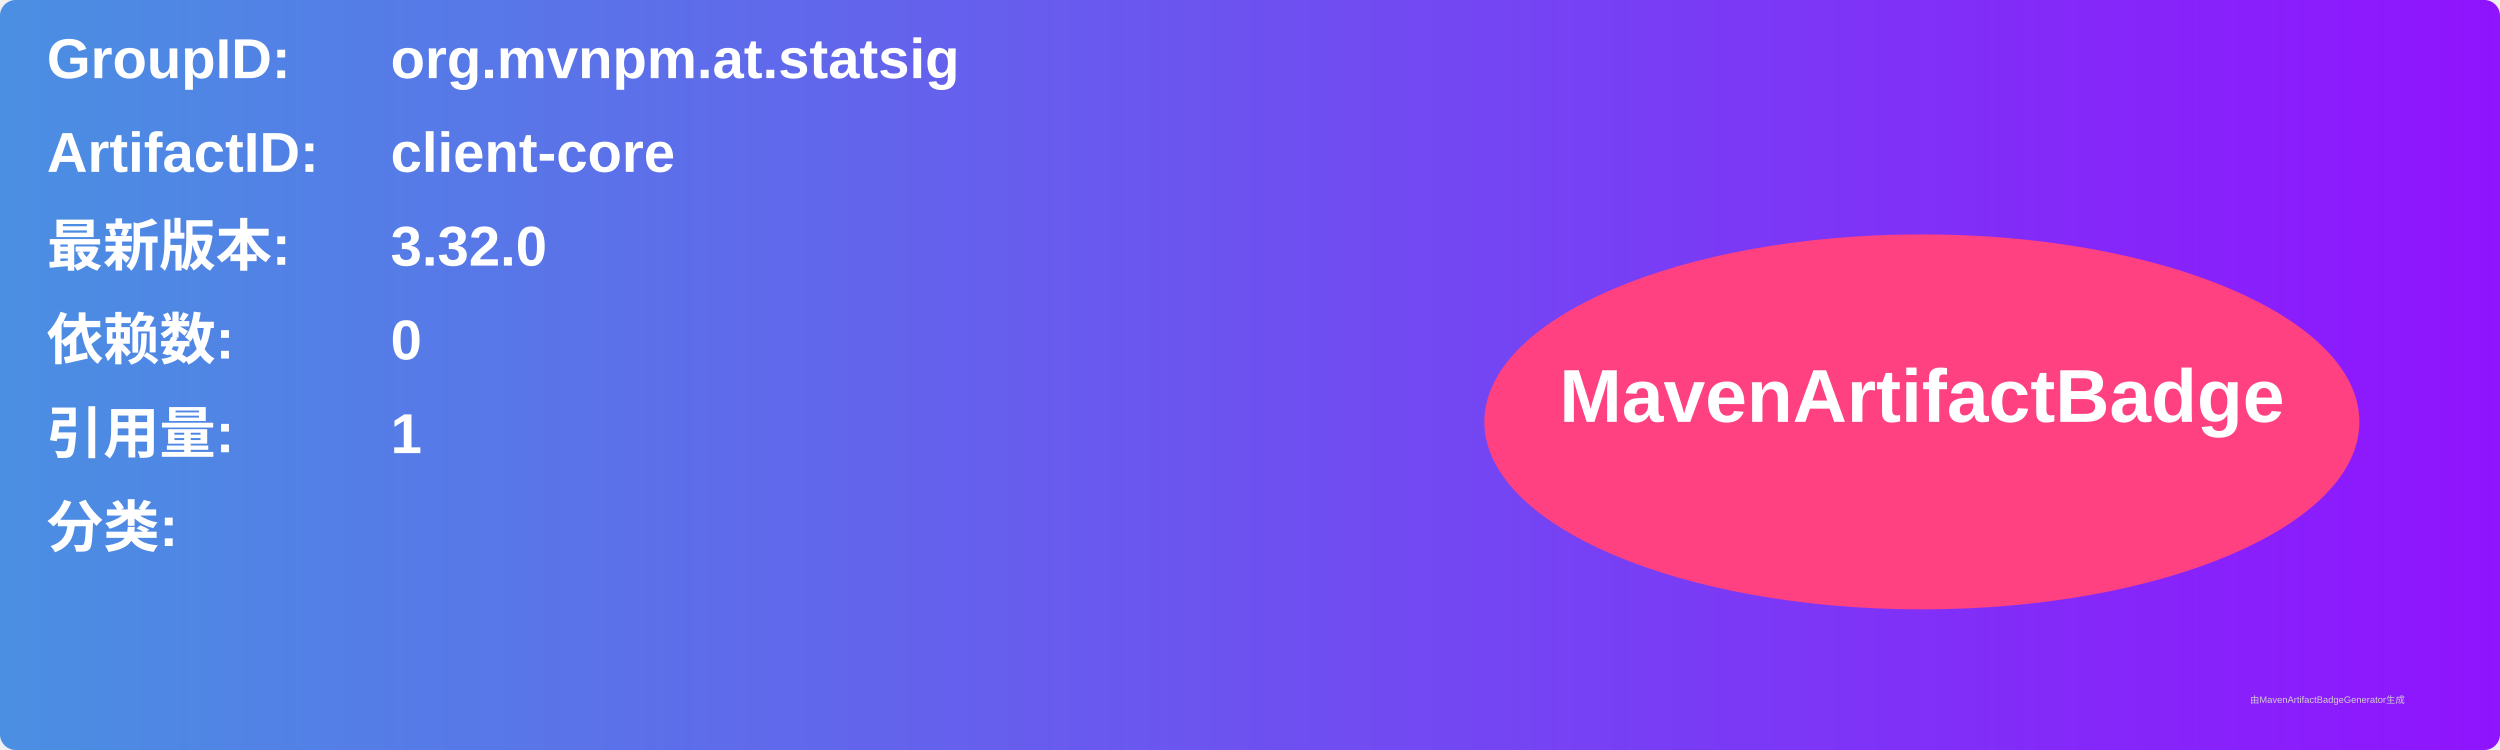
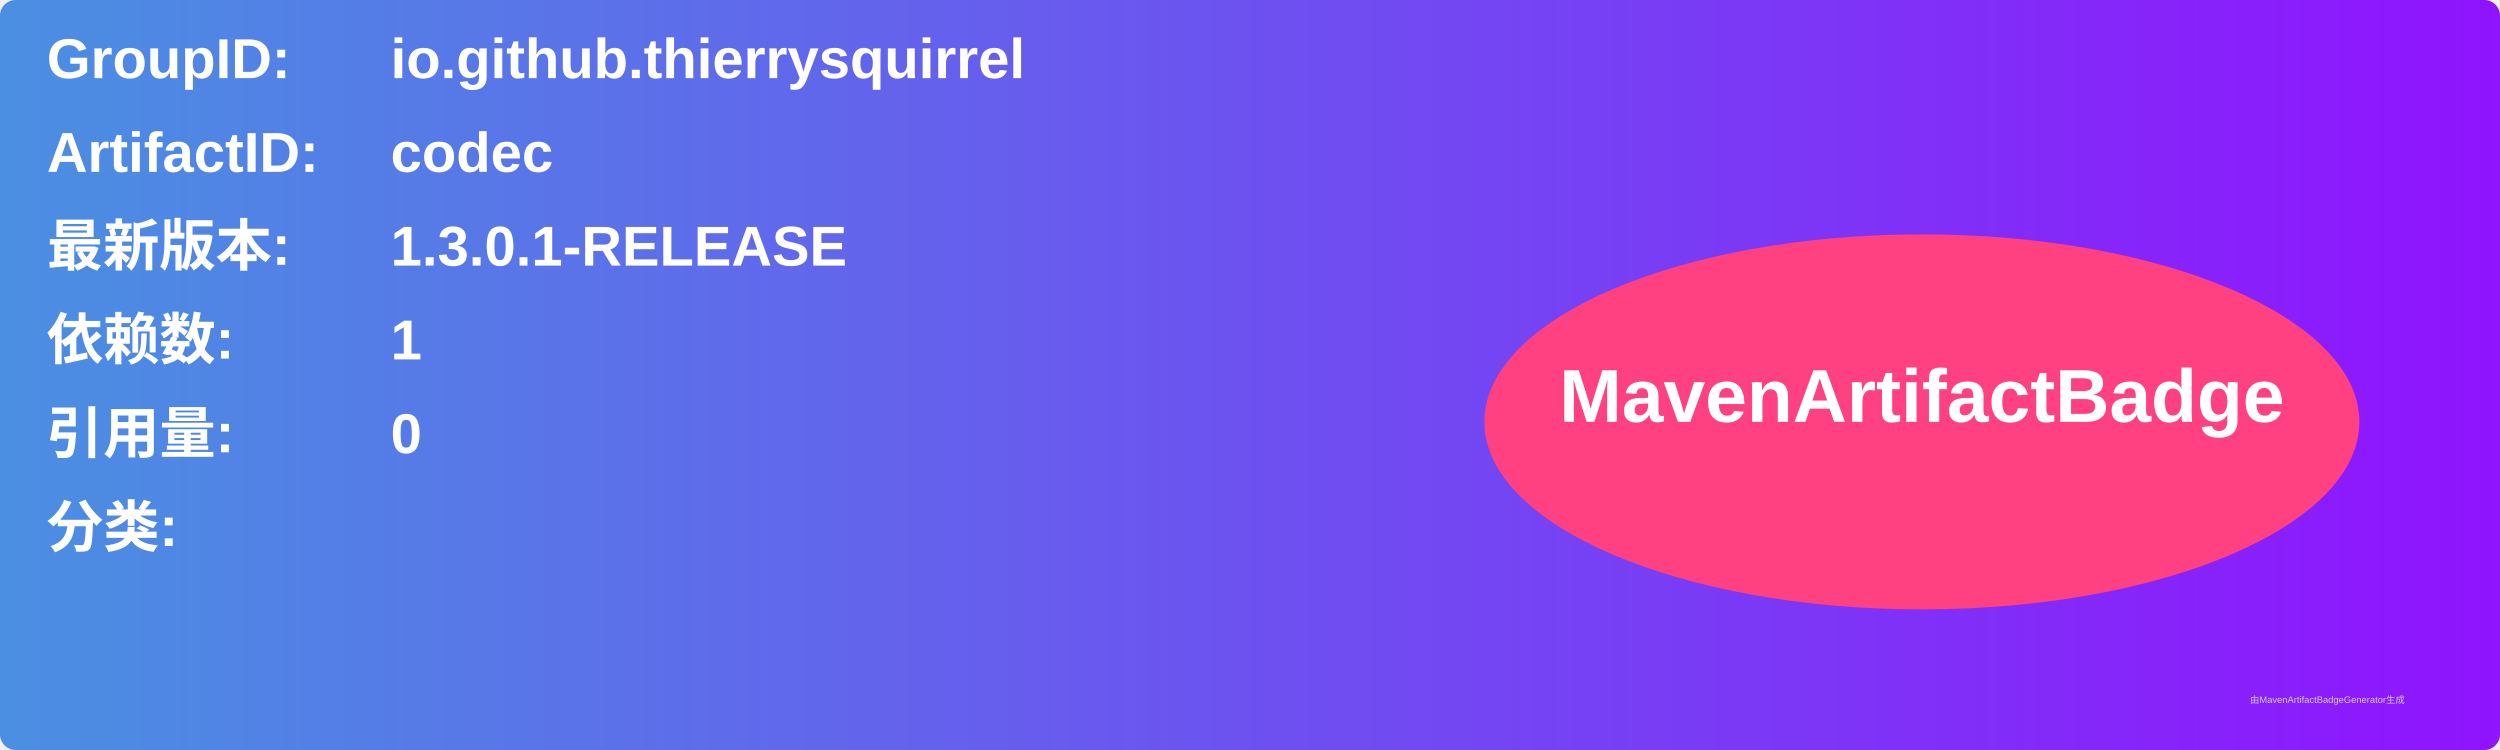
<svg xmlns="http://www.w3.org/2000/svg" width="800" height="240" viewBox="0 0 800 240">
  <linearGradient id="grad" x1="0%" y1="0%" x2="100%" y2="0%">
    <stop offset="0%" stop-color="#4a90e2" />
    <stop offset="100%" stop-color="#9013fe" />
  </linearGradient>
  <rect width="100%" height="100%" rx="5" ry="5" fill="url(#grad)" />
  <g transform="translate(15, 15)">
    <text x="0" y="10" font-family="Arial" font-size="18" fill="white" font-weight="bold" width="260">GroupID:</text>
-     <text x="110" y="10" font-family="Arial" font-size="18" fill="white" font-weight="bold" width="460">org.mvnpm.at.statsig</text>
+     <text x="110" y="10" font-family="Arial" font-size="18" fill="white" font-weight="bold" width="460">io.github.thierrysquirrel</text>
    <text x="0" y="40" font-family="Arial" font-size="18" fill="white" font-weight="bold" width="260">ArtifactID:</text>
-     <text x="110" y="40" font-family="Arial" font-size="18" fill="white" font-weight="bold" width="460">client-core</text>
+     <text x="110" y="40" font-family="Arial" font-size="18" fill="white" font-weight="bold" width="460">codec</text>
    <text x="0" y="70" font-family="Arial" font-size="18" fill="white" font-weight="bold">最新版本:</text>
    <text x="110" y="70" font-family="Arial" font-size="18" fill="white" font-weight="bold">
-       <tspan font-weight="bold">3.32.0</tspan>
+       <tspan font-weight="bold">1.3.0.1-RELEASE</tspan>
    </text>
    <text x="0" y="100" font-family="Arial" font-size="18" fill="white" font-weight="bold">依赖数: </text>
    <text x="110" y="100" font-family="Arial" font-size="18" fill="white">
-       <tspan font-weight="bold">0</tspan>
+       <tspan font-weight="bold">1</tspan>
    </text>
    <text x="0" y="130" font-family="Arial" font-size="18" fill="white" font-weight="bold">引用量: </text>
    <text x="110" y="130" font-family="Arial" font-size="18" fill="white">
-       <tspan font-weight="bold">1</tspan>
+       <tspan font-weight="bold">0</tspan>
    </text>
    <text x="0" y="160" font-family="Arial" font-size="18" fill="white" font-weight="bold">分类:</text>
    <text x="10" y="190" font-family="Arial" font-size="10" fill="white">
      <tspan font-weight="bold" />
    </text>
    <ellipse cx="600" cy="120" rx="140" ry="60" fill="#ff4081" />
    <text x="600" y="120" text-anchor="middle" font-family="Arial" font-size="24" fill="white" font-weight="bold">MavenArtifactBadge</text>
  </g>
  <text x="720" y="225" font-family="Arial" font-size="3" fill="#d0d0d0">由MavenArtifactBadgeGenerator生成</text>
</svg>
